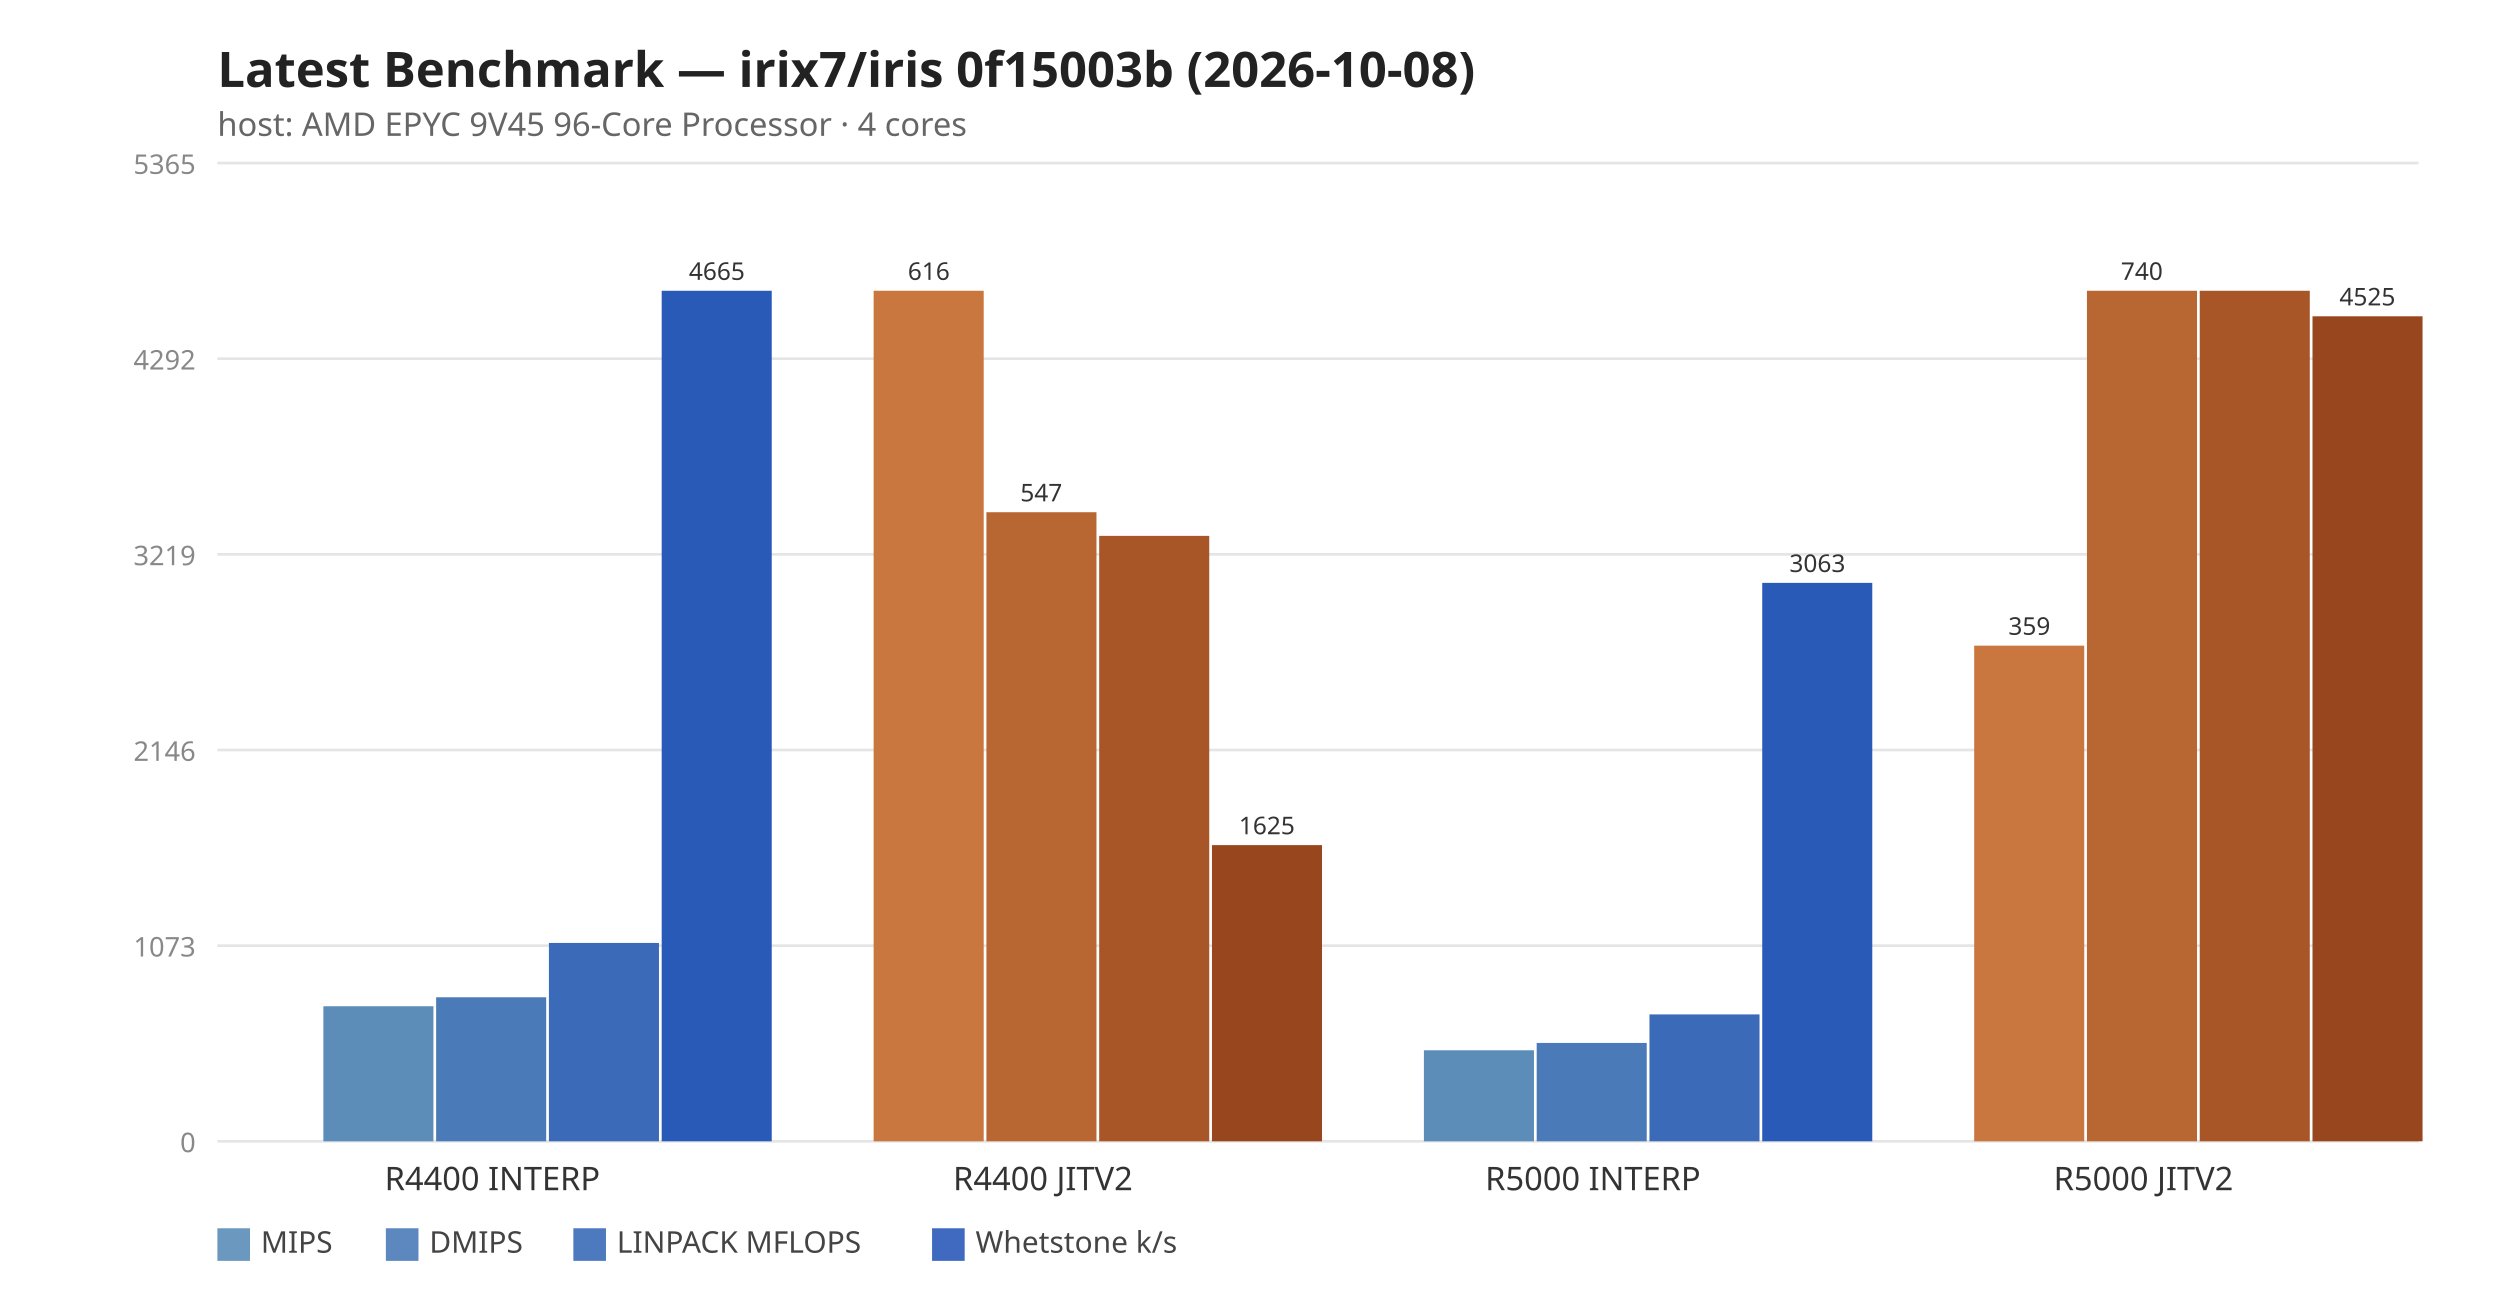
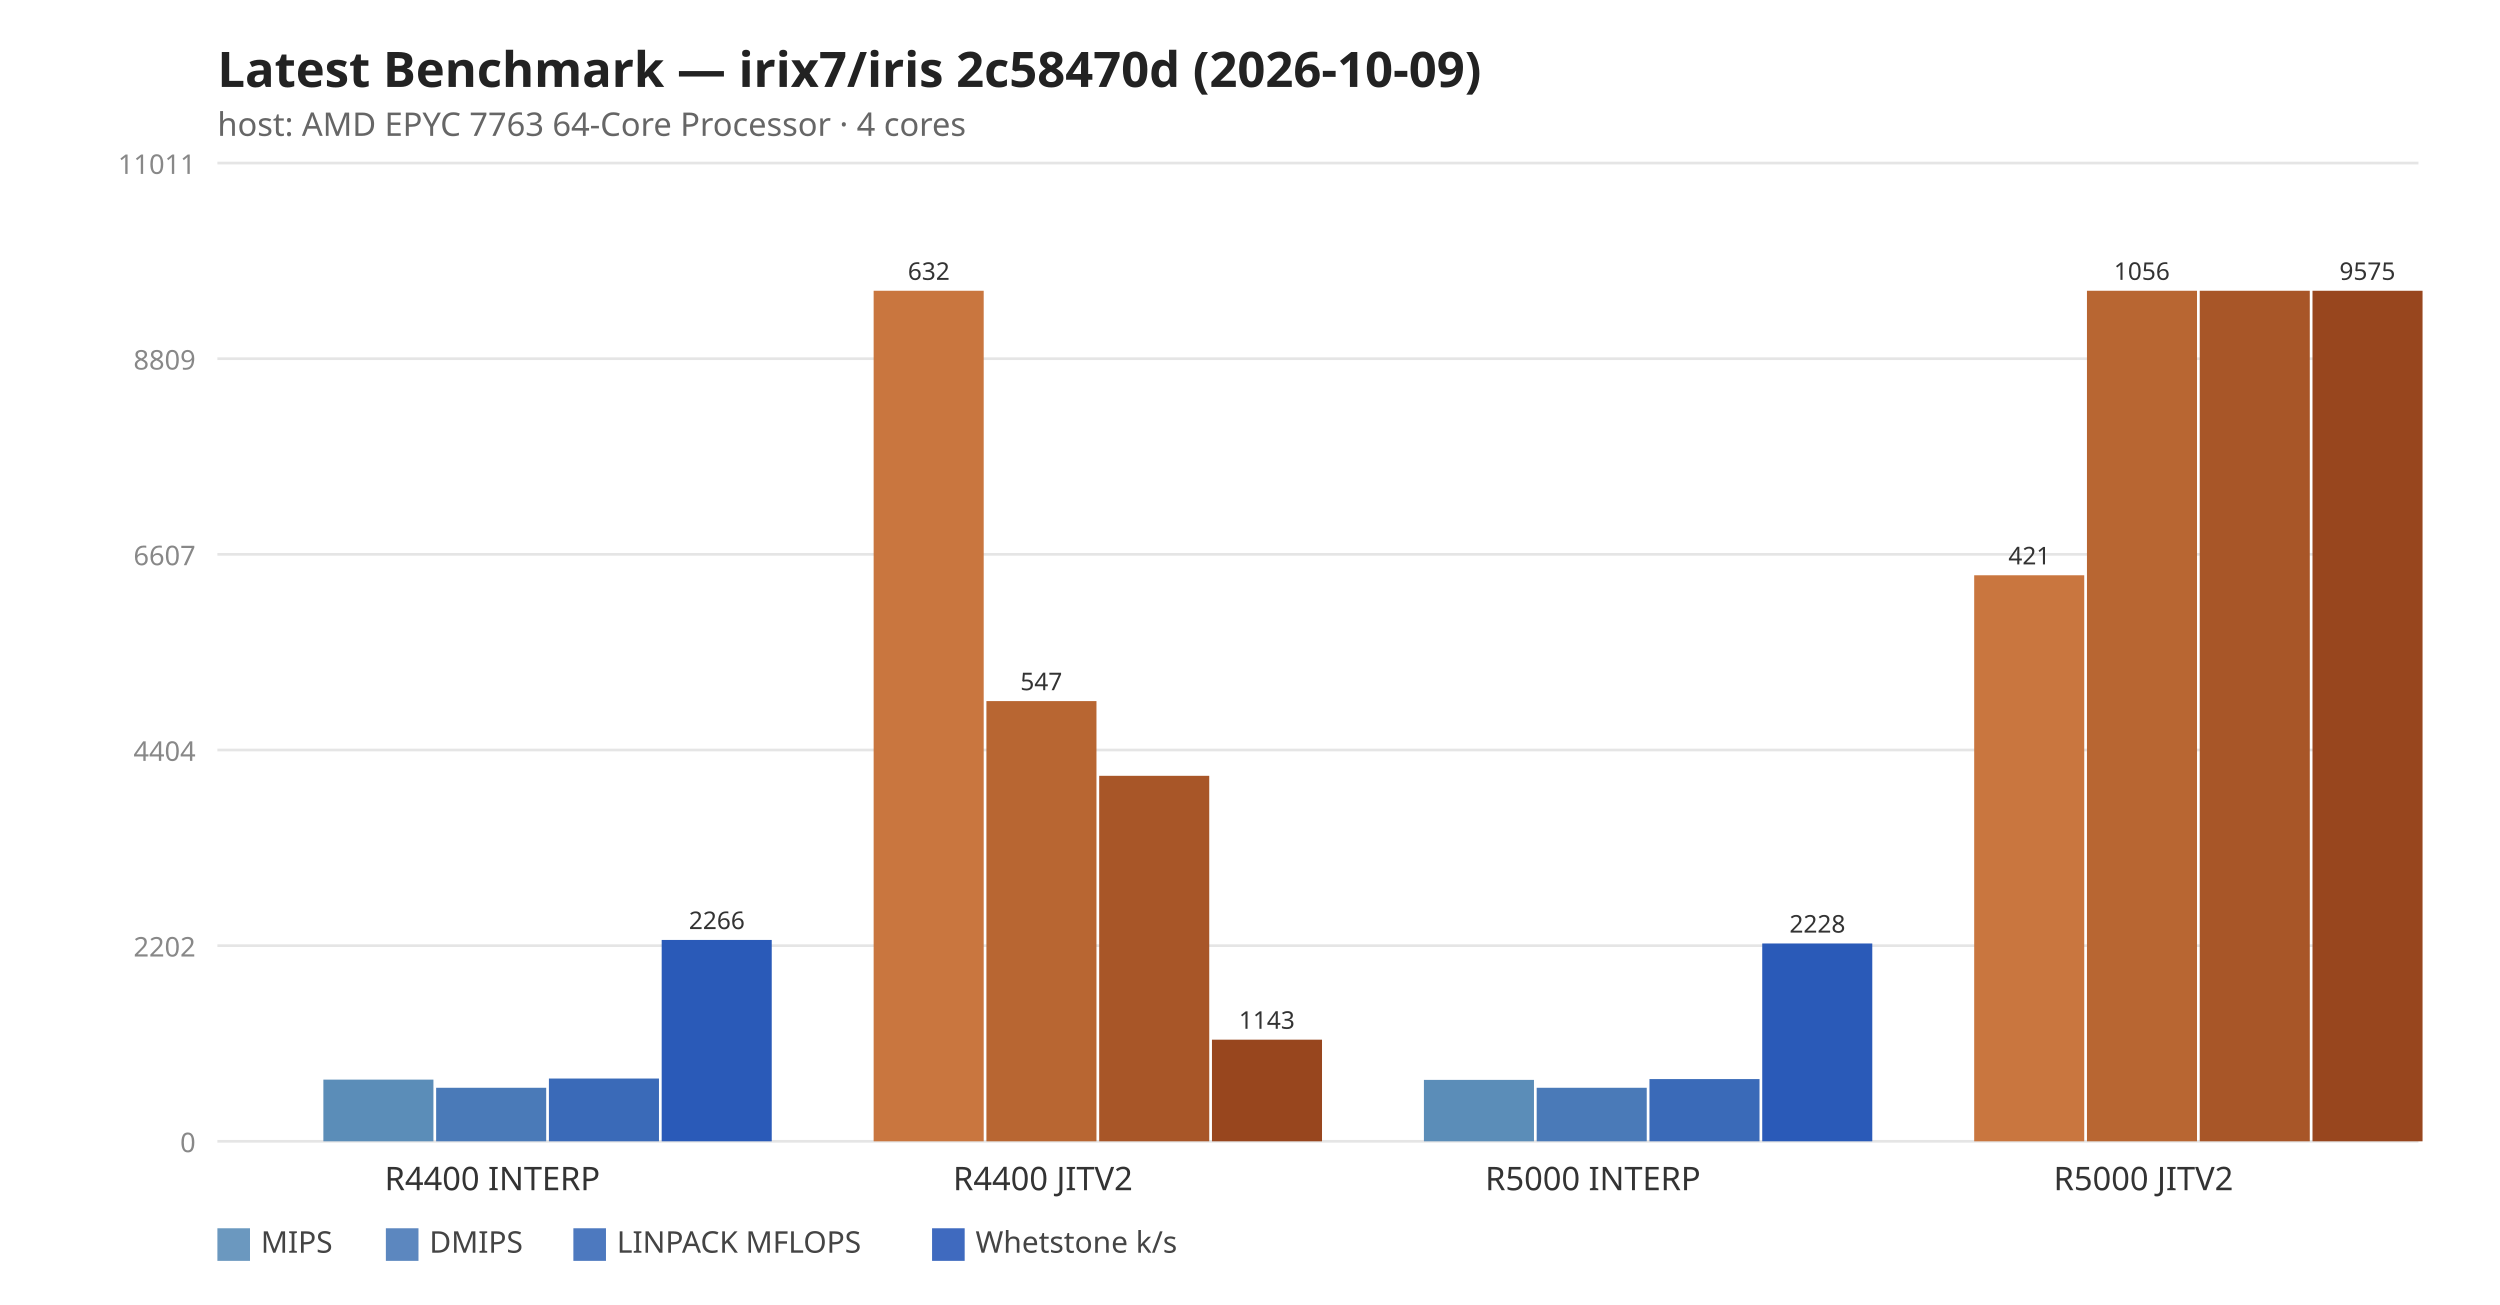
<svg xmlns="http://www.w3.org/2000/svg" width="920" height="480" viewBox="0 0 920 480" font-family="system-ui,sans-serif">
-   <text x="80" y="32" font-size="18" font-weight="600" fill="#222">Latest Benchmark — irix7/iris 0f15003b (2026-10-08)</text>
-   <text x="80" y="50" font-size="12" fill="#666">host: AMD EPYC 9V45 96-Core Processor · 4 cores</text>
+   <text x="80" y="32" font-size="18" font-weight="600" fill="#222">Latest Benchmark — irix7/iris 2c58470d (2026-10-09)</text>
+   <text x="80" y="50" font-size="12" fill="#666">host: AMD EPYC 7763 64-Core Processor · 4 cores</text>
  <line x1="80" y1="420.0" x2="890" y2="420.0" stroke="#e5e5e5" stroke-width="1" />
  <text x="72" y="424.0" font-size="10" fill="#888" text-anchor="end">0</text>
  <line x1="80" y1="348.0" x2="890" y2="348.0" stroke="#e5e5e5" stroke-width="1" />
-   <text x="72" y="352.0" font-size="10" fill="#888" text-anchor="end">1073</text>
+   <text x="72" y="352.0" font-size="10" fill="#888" text-anchor="end">2202</text>
  <line x1="80" y1="276.0" x2="890" y2="276.0" stroke="#e5e5e5" stroke-width="1" />
-   <text x="72" y="280.0" font-size="10" fill="#888" text-anchor="end">2146</text>
+   <text x="72" y="280.0" font-size="10" fill="#888" text-anchor="end">4404</text>
  <line x1="80" y1="204.0" x2="890" y2="204.0" stroke="#e5e5e5" stroke-width="1" />
-   <text x="72" y="208.0" font-size="10" fill="#888" text-anchor="end">3219</text>
+   <text x="72" y="208.0" font-size="10" fill="#888" text-anchor="end">6607</text>
  <line x1="80" y1="132.0" x2="890" y2="132.0" stroke="#e5e5e5" stroke-width="1" />
-   <text x="72" y="136.0" font-size="10" fill="#888" text-anchor="end">4292</text>
+   <text x="72" y="136.0" font-size="10" fill="#888" text-anchor="end">8809</text>
  <line x1="80" y1="60.0" x2="890" y2="60.0" stroke="#e5e5e5" stroke-width="1" />
-   <text x="72" y="64.0" font-size="10" fill="#888" text-anchor="end">5365</text>
-   <rect x="119.0" y="370.3" width="40.5" height="49.7" fill="#5b8db8" />
-   <rect x="160.5" y="367.0" width="40.5" height="53.0" fill="#4a7ab8" />
-   <rect x="202.0" y="347.0" width="40.5" height="73.0" fill="#3a6ab8" />
-   <rect x="243.5" y="107.0" width="40.5" height="313.0" fill="#2a5ab8" />
-   <text x="263.8" y="103.0" font-size="9" fill="#333" text-anchor="middle">4665</text>
+   <text x="72" y="64.0" font-size="10" fill="#888" text-anchor="end">11011</text>
+   <rect x="119.0" y="397.3" width="40.5" height="22.7" fill="#5b8db8" />
+   <rect x="160.5" y="400.3" width="40.5" height="19.7" fill="#4a7ab8" />
+   <rect x="202.0" y="396.9" width="40.5" height="23.1" fill="#3a6ab8" />
+   <rect x="243.5" y="345.9" width="40.5" height="74.1" fill="#2a5ab8" />
+   <text x="263.8" y="341.9" font-size="9" fill="#333" text-anchor="middle">2266</text>
  <text x="181.2" y="438.0" font-size="12" fill="#333" text-anchor="middle">R4400 INTERP</text>
  <rect x="321.5" y="107.0" width="40.5" height="313.0" fill="#c9763f" />
-   <text x="341.8" y="103.0" font-size="9" fill="#333" text-anchor="middle">616</text>
-   <rect x="363.0" y="188.5" width="40.5" height="231.5" fill="#b86632" />
-   <text x="383.2" y="184.5" font-size="9" fill="#333" text-anchor="middle">547</text>
-   <rect x="404.5" y="197.2" width="40.5" height="222.8" fill="#a85628" />
-   <rect x="446.0" y="311.0" width="40.5" height="109.0" fill="#98461e" />
-   <text x="466.2" y="307.0" font-size="9" fill="#333" text-anchor="middle">1625</text>
+   <text x="341.8" y="103.0" font-size="9" fill="#333" text-anchor="middle">632</text>
+   <rect x="363.0" y="258.0" width="40.5" height="162.0" fill="#b86632" />
+   <text x="383.2" y="254.0" font-size="9" fill="#333" text-anchor="middle">547</text>
+   <rect x="404.5" y="285.5" width="40.5" height="134.5" fill="#a85628" />
+   <rect x="446.0" y="382.6" width="40.5" height="37.4" fill="#98461e" />
+   <text x="466.2" y="378.6" font-size="9" fill="#333" text-anchor="middle">1143</text>
  <text x="383.8" y="438.0" font-size="12" fill="#333" text-anchor="middle">R4400 JITV2</text>
-   <rect x="524.0" y="386.5" width="40.5" height="33.5" fill="#5b8db8" />
-   <rect x="565.5" y="383.8" width="40.5" height="36.2" fill="#4a7ab8" />
-   <rect x="607.0" y="373.3" width="40.5" height="46.7" fill="#3a6ab8" />
-   <rect x="648.5" y="214.5" width="40.5" height="205.5" fill="#2a5ab8" />
-   <text x="668.8" y="210.5" font-size="9" fill="#333" text-anchor="middle">3063</text>
+   <rect x="524.0" y="397.4" width="40.5" height="22.6" fill="#5b8db8" />
+   <rect x="565.5" y="400.3" width="40.5" height="19.7" fill="#4a7ab8" />
+   <rect x="607.0" y="397.1" width="40.5" height="22.9" fill="#3a6ab8" />
+   <rect x="648.5" y="347.2" width="40.5" height="72.8" fill="#2a5ab8" />
+   <text x="668.8" y="343.2" font-size="9" fill="#333" text-anchor="middle">2228</text>
  <text x="586.2" y="438.0" font-size="12" fill="#333" text-anchor="middle">R5000 INTERP</text>
-   <rect x="726.5" y="237.6" width="40.5" height="182.4" fill="#c9763f" />
-   <text x="746.8" y="233.6" font-size="9" fill="#333" text-anchor="middle">359</text>
+   <rect x="726.5" y="211.7" width="40.5" height="208.3" fill="#c9763f" />
+   <text x="746.8" y="207.7" font-size="9" fill="#333" text-anchor="middle">421</text>
  <rect x="768.0" y="107.0" width="40.5" height="313.0" fill="#b86632" />
-   <text x="788.2" y="103.0" font-size="9" fill="#333" text-anchor="middle">740</text>
+   <text x="788.2" y="103.0" font-size="9" fill="#333" text-anchor="middle">1056</text>
  <rect x="809.5" y="107.0" width="40.5" height="313.0" fill="#a85628" />
-   <rect x="851.0" y="116.4" width="40.5" height="303.6" fill="#98461e" />
-   <text x="871.2" y="112.4" font-size="9" fill="#333" text-anchor="middle">4525</text>
+   <rect x="851.0" y="107.0" width="40.5" height="313.0" fill="#98461e" />
+   <text x="871.2" y="103.0" font-size="9" fill="#333" text-anchor="middle">9575</text>
  <text x="788.8" y="438.0" font-size="12" fill="#333" text-anchor="middle">R5000 JITV2</text>
  <rect x="80" y="452" width="12" height="12" fill="#5b8db8" opacity="0.9" />
  <text x="96" y="461" font-size="11" fill="#444">MIPS</text>
  <rect x="142" y="452" width="12" height="12" fill="#4a7ab8" opacity="0.9" />
  <text x="158" y="461" font-size="11" fill="#444">DMIPS</text>
  <rect x="211" y="452" width="12" height="12" fill="#3a6ab8" opacity="0.9" />
  <text x="227" y="461" font-size="11" fill="#444">LINPACK MFLOPS</text>
  <rect x="343" y="452" width="12" height="12" fill="#2a5ab8" opacity="0.9" />
  <text x="359" y="461" font-size="11" fill="#444">Whetstone k/s</text>
</svg>
